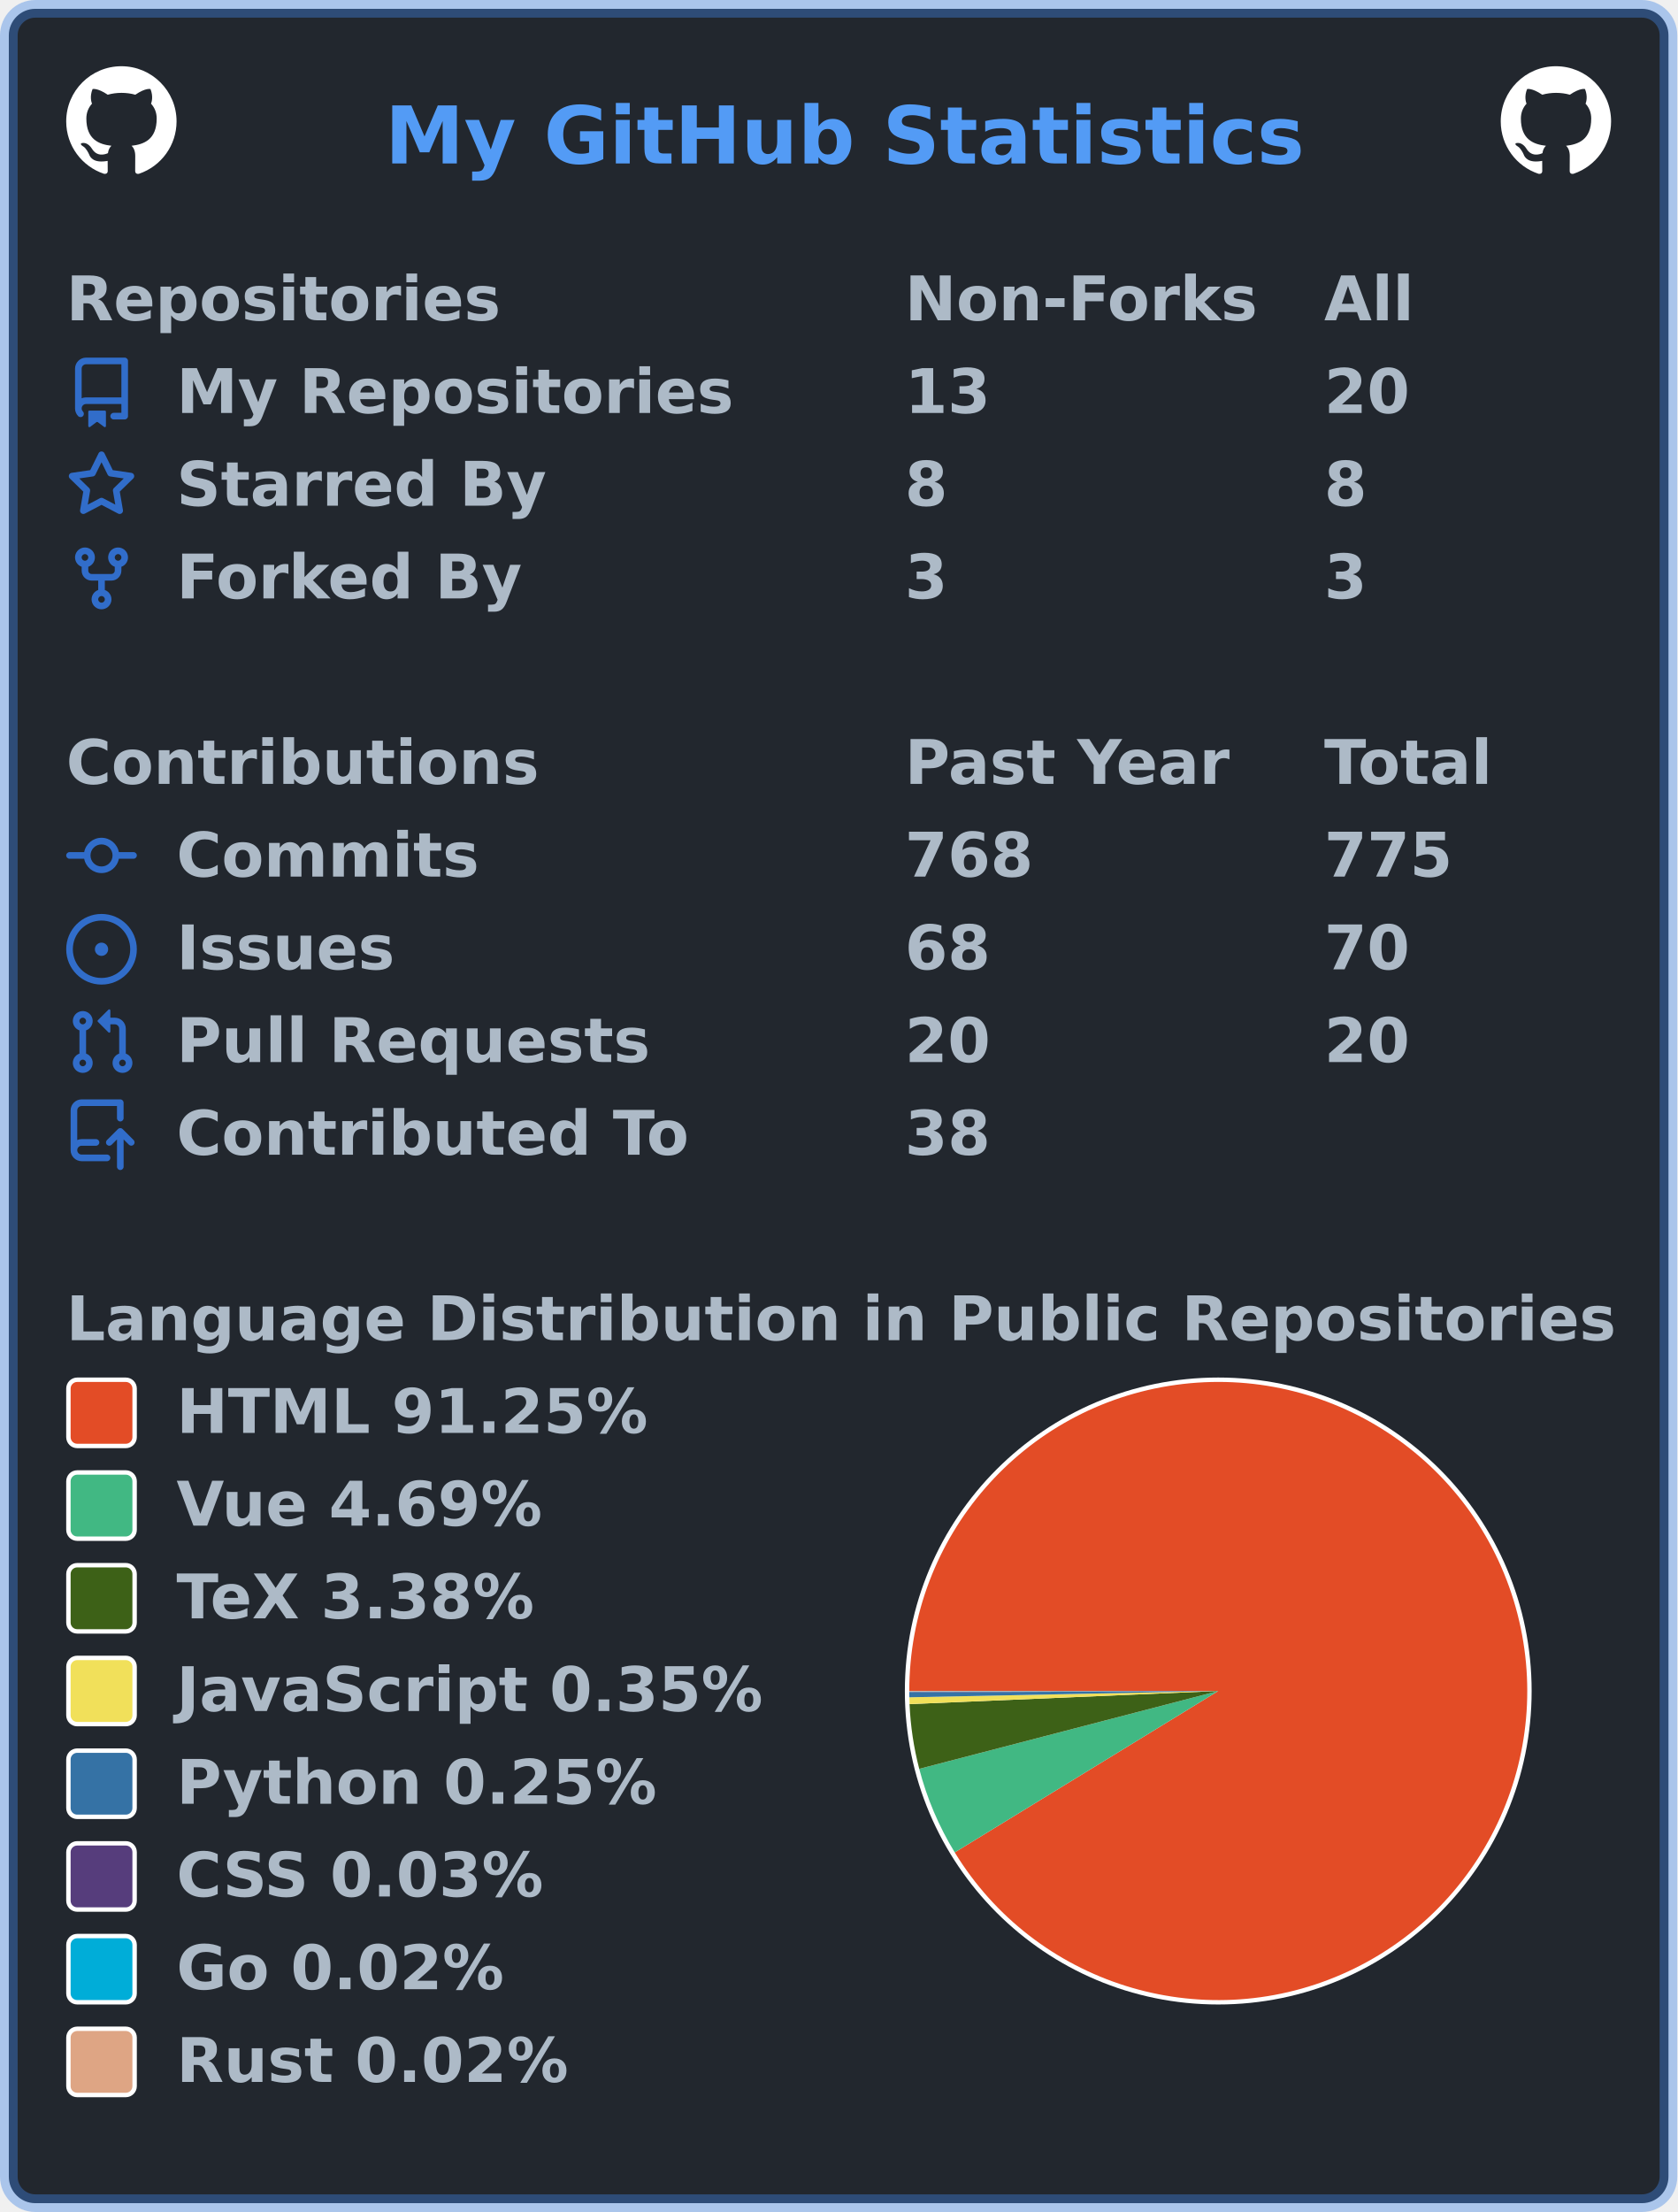
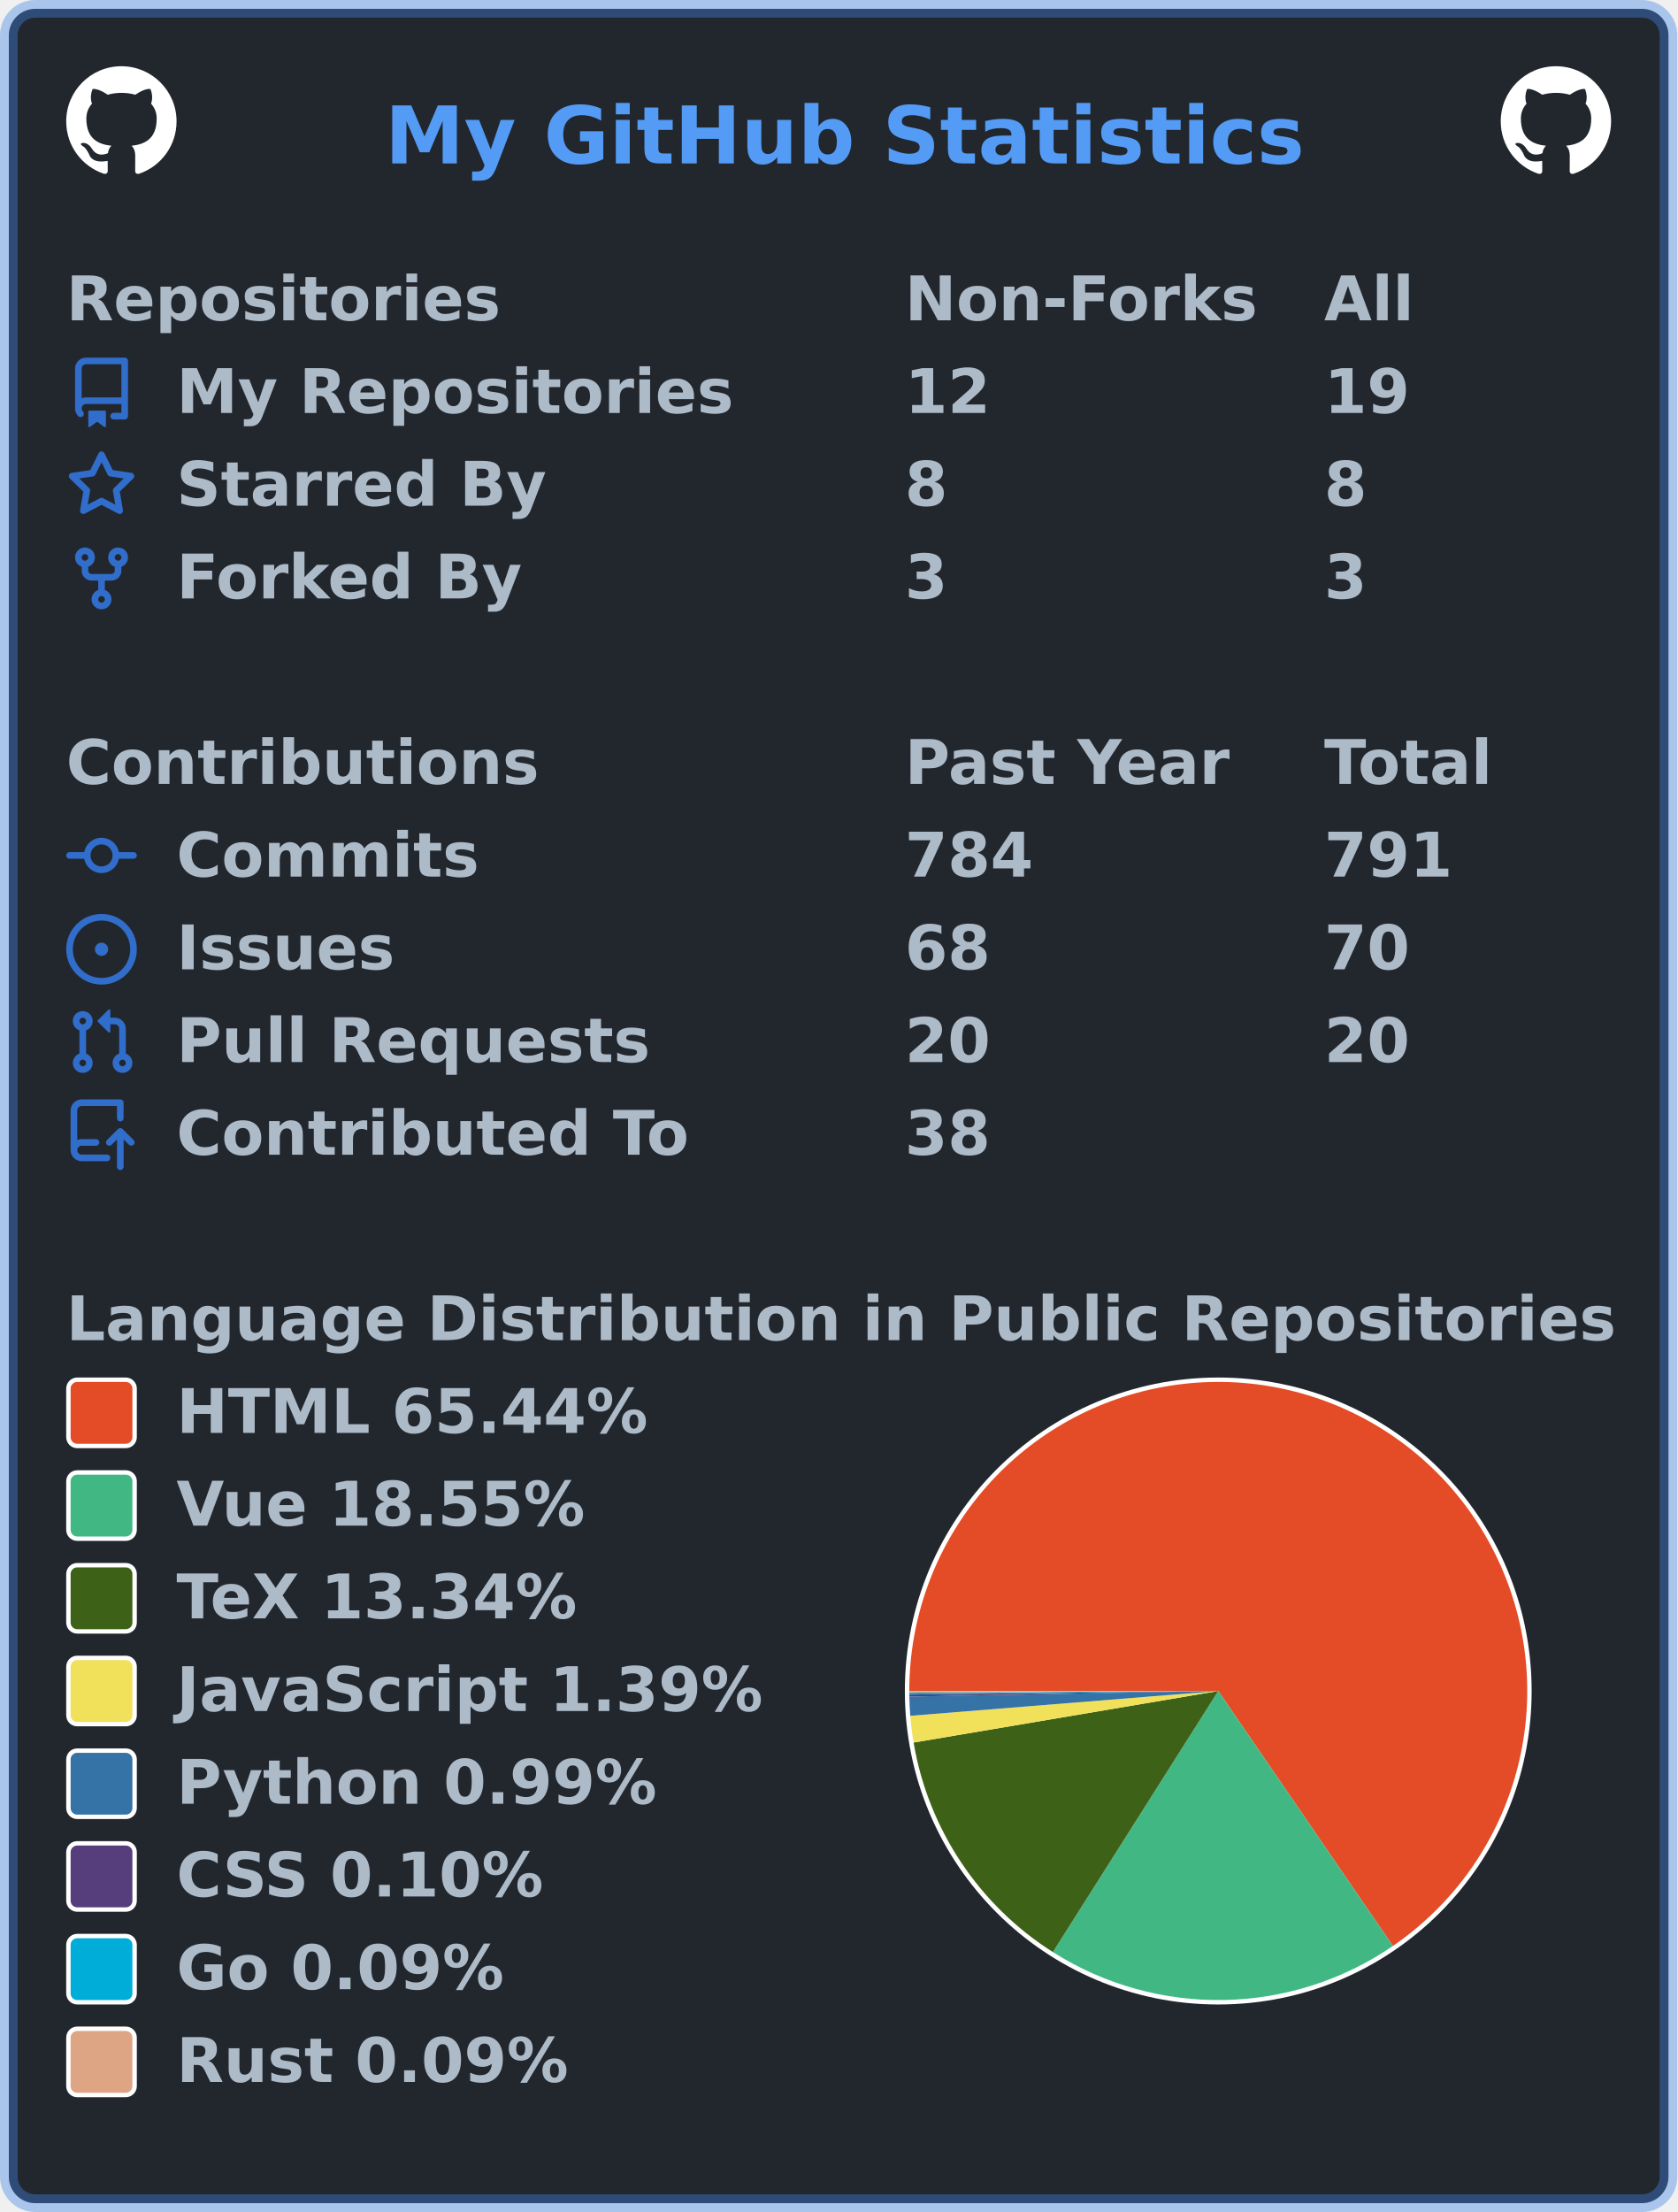
<svg xmlns="http://www.w3.org/2000/svg" width="380" height="501" viewBox="0 0 380 501" lang="en" xml:lang="en">
  <rect x="2" y="2" stroke-width="4" rx="6" width="376" height="497" stroke="rgba(65,132,228,0.4)" fill="#22272e" />
  <g font-weight="600" font-size="110pt" font-family="Verdana,Geneva,DejaVu Sans,sans-serif" text-rendering="geometricPrecision">
    <text x="709" y="301" lengthAdjust="spacingAndGlyphs" textLength="1671" transform="scale(0.123)" fill="#539bf5">My GitHub Statistics</text>
    <svg x="15" y="15" width="25" height="25" viewBox="0 0 16 16">
      <path fill="#ffffff" fill-rule="evenodd" d="M8 0C3.58 0 0 3.58 0 8c0 3.54 2.29 6.53 5.47 7.59.4.07.55-.17.55-.38 0-.19-.01-.82-.01-1.49-2.01.37-2.53-.49-2.69-.94-.09-.23-.48-.94-.82-1.13-.28-.15-.68-.52-.01-.53.63-.01 1.08.58 1.23.82.72 1.21 1.87.87 2.33.66.07-.52.28-.87.51-1.07-1.78-.2-3.64-.89-3.64-3.95 0-.87.31-1.59.82-2.15-.08-.2-.36-1.02.08-2.12 0 0 .67-.21 2.2.82.64-.18 1.32-.27 2-.27.68 0 1.36.09 2 .27 1.53-1.04 2.2-.82 2.2-.82.44 1.1.16 1.92.08 2.12.51.56.82 1.27.82 2.15 0 3.07-1.87 3.75-3.65 3.95.29.25.54.73.54 1.48 0 1.07-.01 1.93-.01 2.2 0 .21.15.46.55.38A8.013 8.013 0 0016 8c0-4.42-3.58-8-8-8z" />
    </svg>
    <svg x="340" y="15" width="25" height="25" viewBox="0 0 16 16">
      <path fill="#ffffff" fill-rule="evenodd" d="M8 0C3.58 0 0 3.58 0 8c0 3.54 2.29 6.53 5.47 7.59.4.07.55-.17.55-.38 0-.19-.01-.82-.01-1.49-2.01.37-2.53-.49-2.69-.94-.09-.23-.48-.94-.82-1.13-.28-.15-.68-.52-.01-.53.63-.01 1.08.58 1.23.82.72 1.21 1.87.87 2.33.66.07-.52.28-.87.51-1.07-1.78-.2-3.64-.89-3.64-3.95 0-.87.31-1.59.82-2.15-.08-.2-.36-1.02.08-2.12 0 0 .67-.21 2.2.82.64-.18 1.32-.27 2-.27.68 0 1.36.09 2 .27 1.53-1.04 2.2-.82 2.2-.82.44 1.1.16 1.92.08 2.12.51.56.82 1.27.82 2.15 0 3.07-1.87 3.75-3.65 3.95.29.25.54.73.54 1.48 0 1.07-.01 1.93-.01 2.2 0 .21.15.46.55.38A8.013 8.013 0 0016 8c0-4.42-3.58-8-8-8z" />
    </svg>
    <g transform="translate(0, 60)" fill="#adbac7">
      <g transform="translate(15, 0)">
        <g transform="scale(0.095)">
          <text x="0" y="132" textLength="1020" lengthAdjust="spacingAndGlyphs">Repositories</text>
          <text x="2000" y="132" textLength="832" lengthAdjust="spacingAndGlyphs">Non-Forks</text>
          <text x="3000" y="132" textLength="206" lengthAdjust="spacingAndGlyphs">All</text>
        </g>
      </g>
      <g transform="translate(15, 21)">
        <path fill="#316dca" fill-rule="evenodd" d="M2 2.5A2.5 2.5 0 014.5 0h8.75a.75.75 0 01.75.75v12.5a.75.75 0 01-.75.75h-2.5a.75.75 0 110-1.5h1.75v-2h-8a1 1 0 00-.714 1.7.75.75 0 01-1.072 1.05A2.495 2.495 0 012 11.5v-9zm10.5-1V9h-8c-.356 0-.694.074-1 .208V2.5a1 1 0 011-1h8zM5 12.25v3.25a.25.25 0 00.4.2l1.45-1.087a.25.25 0 01.3 0L8.6 15.7a.25.25 0 00.4-.2v-3.25a.25.25 0 00-.25-.25h-3.5a.25.25 0 00-.25.25z" />
        <g transform="scale(0.095)">
          <text lengthAdjust="spacingAndGlyphs" textLength="1312" x="263" y="132">My Repositories</text>
-           <text lengthAdjust="spacingAndGlyphs" textLength="210" x="2000" y="132">13</text>
-           <text lengthAdjust="spacingAndGlyphs" textLength="210" x="3000" y="132">20</text>
+           <text lengthAdjust="spacingAndGlyphs" textLength="210" x="2000" y="132">12</text>
+           <text lengthAdjust="spacingAndGlyphs" textLength="210" x="3000" y="132">19</text>
        </g>
      </g>
      <g transform="translate(15, 42)">
        <path fill="#316dca" fill-rule="evenodd" d="M8 .25a.75.75 0 01.673.418l1.882 3.815 4.21.612a.75.75 0 01.416 1.279l-3.046 2.97.719 4.192a.75.75 0 01-1.088.791L8 12.347l-3.766 1.98a.75.75 0 01-1.088-.79l.72-4.194L.818 6.374a.75.75 0 01.416-1.28l4.21-.611L7.327.668A.75.75 0 018 .25zm0 2.445L6.615 5.5a.75.75 0 01-.564.41l-3.097.45 2.24 2.184a.75.75 0 01.216.664l-.528 3.084 2.769-1.456a.75.75 0 01.698 0l2.77 1.456-.53-3.084a.75.75 0 01.216-.664l2.24-2.183-3.096-.45a.75.75 0 01-.564-.41L8 2.694v.001z" />
        <g transform="scale(0.095)">
          <text lengthAdjust="spacingAndGlyphs" textLength="874" x="263" y="132">Starred By</text>
          <text lengthAdjust="spacingAndGlyphs" textLength="105" x="2000" y="132">8</text>
          <text lengthAdjust="spacingAndGlyphs" textLength="105" x="3000" y="132">8</text>
        </g>
      </g>
      <g transform="translate(15, 63)">
        <path fill="#316dca" fill-rule="evenodd" d="M5 3.25a.75.75 0 11-1.5 0 .75.75 0 011.5 0zm0 2.122a2.25 2.25 0 10-1.5 0v.878A2.25 2.25 0 005.75 8.5h1.5v2.128a2.251 2.251 0 101.5 0V8.5h1.5a2.25 2.25 0 002.25-2.25v-.878a2.25 2.25 0 10-1.5 0v.878a.75.75 0 01-.75.75h-4.5A.75.75 0 015 6.25v-.878zm3.75 7.378a.75.75 0 11-1.5 0 .75.75 0 011.5 0zm3-8.75a.75.75 0 100-1.5.75.75 0 000 1.5z" />
        <g transform="scale(0.095)">
          <text lengthAdjust="spacingAndGlyphs" textLength="828" x="263" y="132">Forked By</text>
          <text lengthAdjust="spacingAndGlyphs" textLength="105" x="2000" y="132">3</text>
          <text lengthAdjust="spacingAndGlyphs" textLength="105" x="3000" y="132">3</text>
        </g>
      </g>
    </g>
    <g transform="translate(0, 165)" fill="#adbac7">
      <g transform="translate(15, 0)">
        <g transform="scale(0.095)">
          <text x="0" y="132" textLength="1112" lengthAdjust="spacingAndGlyphs">Contributions</text>
          <text x="2000" y="132" textLength="774" lengthAdjust="spacingAndGlyphs">Past Year</text>
          <text x="3000" y="132" textLength="414" lengthAdjust="spacingAndGlyphs">Total</text>
        </g>
      </g>
      <g transform="translate(15, 21)">
        <path fill="#316dca" fill-rule="evenodd" d="M10.5 7.75a2.5 2.5 0 11-5 0 2.5 2.5 0 015 0zm1.43.75a4.002 4.002 0 01-7.86 0H.75a.75.75 0 110-1.5h3.32a4.001 4.001 0 017.86 0h3.32a.75.75 0 110 1.5h-3.32z" />
        <g transform="scale(0.095)">
          <text lengthAdjust="spacingAndGlyphs" textLength="734" x="263" y="132">Commits</text>
-           <text lengthAdjust="spacingAndGlyphs" textLength="315" x="2000" y="132">768</text>
-           <text lengthAdjust="spacingAndGlyphs" textLength="315" x="3000" y="132">775</text>
+           <text lengthAdjust="spacingAndGlyphs" textLength="315" x="2000" y="132">784</text>
+           <text lengthAdjust="spacingAndGlyphs" textLength="315" x="3000" y="132">791</text>
        </g>
      </g>
      <g transform="translate(15, 42)">
        <path fill="#316dca" d="M8 9.5a1.5 1.5 0 100-3 1.5 1.5 0 000 3z" />
        <path fill="#316dca" fill-rule="evenodd" d="M8 0a8 8 0 100 16A8 8 0 008 0zM1.5 8a6.5 6.5 0 1113 0 6.5 6.5 0 01-13 0z" />
        <g transform="scale(0.095)">
          <text lengthAdjust="spacingAndGlyphs" textLength="512" x="263" y="132">Issues</text>
          <text lengthAdjust="spacingAndGlyphs" textLength="210" x="2000" y="132">68</text>
          <text lengthAdjust="spacingAndGlyphs" textLength="210" x="3000" y="132">70</text>
        </g>
      </g>
      <g transform="translate(15, 63)">
        <path fill="#316dca" fill-rule="evenodd" d="M7.177 3.073L9.573.677A.25.25 0 0110 .854v4.792a.25.25 0 01-.427.177L7.177 3.427a.25.25 0 010-.354zM3.75 2.5a.75.75 0 100 1.5.75.75 0 000-1.5zm-2.25.75a2.25 2.25 0 113 2.122v5.256a2.251 2.251 0 11-1.5 0V5.372A2.25 2.25 0 011.5 3.25zM11 2.5h-1V4h1a1 1 0 011 1v5.628a2.251 2.251 0 101.5 0V5A2.5 2.5 0 0011 2.5zm1 10.25a.75.75 0 111.5 0 .75.75 0 01-1.5 0zM3.75 12a.75.75 0 100 1.5.75.75 0 000-1.5z" />
        <g transform="scale(0.095)">
          <text lengthAdjust="spacingAndGlyphs" textLength="1113" x="263" y="132">Pull Requests</text>
          <text lengthAdjust="spacingAndGlyphs" textLength="210" x="2000" y="132">20</text>
          <text lengthAdjust="spacingAndGlyphs" textLength="210" x="3000" y="132">20</text>
        </g>
      </g>
      <g transform="translate(15, 84)">
        <path fill="#316dca" fill-rule="evenodd" d="M1 2.5A2.5 2.5 0 013.5 0h8.75a.75.75 0 01.75.75v3.5a.75.75 0 01-1.5 0V1.5h-8a1 1 0 00-1 1v6.708A2.492 2.492 0 013.5 9h3.25a.75.75 0 010 1.5H3.5a1 1 0 100 2h5.75a.75.75 0 010 1.5H3.5A2.5 2.5 0 011 11.5v-9zm13.23 7.79a.75.75 0 001.06-1.06l-2.505-2.505a.75.75 0 00-1.06 0L9.22 9.229a.75.75 0 001.06 1.061l1.225-1.224v6.184a.75.75 0 001.5 0V9.066l1.224 1.224z" />
        <g transform="scale(0.095)">
          <text lengthAdjust="spacingAndGlyphs" textLength="1234" x="263" y="132">Contributed To</text>
          <text lengthAdjust="spacingAndGlyphs" textLength="210" x="2000" y="132">38</text>
        </g>
      </g>
    </g>
    <g transform="translate(0, 291)" fill="#adbac7">
      <g transform="translate(15, 0)">
        <g transform="scale(0.095)">
          <text x="0" y="132" textLength="3652" lengthAdjust="spacingAndGlyphs">Language Distribution in Public Repositories</text>
        </g>
      </g>
      <g transform="translate(205, 21)">
        <circle cx="71" cy="71" r="71" fill="#ffffff" />
      </g>
      <g transform="translate(206, 22)">
        <g>
-           <path fill-rule="evenodd" fill="#e34c26" d="M 0.0,70 A 70 70 0 1 1 10.304 106.557 L 70,70 Z" />
-           <path fill-rule="evenodd" fill="#41b883" d="M 10.304,106.557 A 70 70 0 0 1 2.256 87.628 L 70,70 Z" />
-           <path fill-rule="evenodd" fill="#3D6117" d="M 2.256,87.628 A 70 70 0 0 1 0.063 72.967 L 70,70 Z" />
-           <path fill-rule="evenodd" fill="#f1e05a" d="M 0.063,72.967 A 70 70 0 0 1 0.014 71.422 L 70,70 Z" />
-           <path fill-rule="evenodd" fill="#3572A5" d="M 0.014,71.422 A 70 70 0 0 1 0.001 70.317 L 70,70 Z" />
-           <path fill-rule="evenodd" fill="#563d7c" d="M 0.001,70.317 A 70 70 0 0 1 0 70.201 L 70,70 Z" />
-           <path fill-rule="evenodd" fill="#00ADD8" d="M 0,70.201 A 70 70 0 0 1 6.665546861484017e-05 70.097 L 70,70 Z" />
-           <path fill-rule="evenodd" fill="#dea584" d="M 6.665546861484017e-05,70.097 A 70 70 0 0 1 0.0 70 L 70,70 Z" />
+           <path fill-rule="evenodd" fill="#e34c26" d="M 0.0,70 A 70 70 0 1 1 109.57 127.743 L 70,70 Z" />
+           <path fill-rule="evenodd" fill="#41b883" d="M 109.57,127.743 A 70 70 0 0 1 32.536 129.131 L 70,70 Z" />
+           <path fill-rule="evenodd" fill="#3D6117" d="M 32.536,129.131 A 70 70 0 0 1 0.981 81.676 L 70,70 Z" />
+           <path fill-rule="evenodd" fill="#f1e05a" d="M 0.981,81.676 A 70 70 0 0 1 0.226 75.616 L 70,70 Z" />
+           <path fill-rule="evenodd" fill="#3572A5" d="M 0.226,75.616 A 70 70 0 0 1 0.011 71.252 L 70,70 Z" />
+           <path fill-rule="evenodd" fill="#563d7c" d="M 0.011,71.252 A 70 70 0 0 1 0.005 70.795 L 70,70 Z" />
+           <path fill-rule="evenodd" fill="#00ADD8" d="M 0.005,70.795 A 70 70 0 0 1 0.001 70.382 L 70,70 Z" />
+           <path fill-rule="evenodd" fill="#dea584" d="M 0.001,70.382 A 70 70 0 0 1 0.0 70 L 70,70 Z" />
          <animateTransform attributeName="transform" attributeType="XML" type="rotate" from="0 70 70" to="360 70 70" dur="10s" repeatCount="indefinite" />
        </g>
      </g>
      <g transform="translate(15, 21)">
        <rect x="0.5" y="0.5" rx="2" width="15" height="15" fill="#e34c26" stroke-width="1" stroke="#ffffff" />
-         <text transform="scale(0.095)" x="263" y="132" textLength="1142" lengthAdjust="spacingAndGlyphs">HTML 91.25%</text>
+         <text transform="scale(0.095)" x="263" y="132" textLength="1142" lengthAdjust="spacingAndGlyphs">HTML 65.44%</text>
      </g>
      <g transform="translate(15, 42)">
        <rect x="0.5" y="0.5" rx="2" width="15" height="15" fill="#41b883" stroke-width="1" stroke="#ffffff" />
-         <text transform="scale(0.095)" x="263" y="132" textLength="897" lengthAdjust="spacingAndGlyphs">Vue 4.69%</text>
+         <text transform="scale(0.095)" x="263" y="132" textLength="1002" lengthAdjust="spacingAndGlyphs">Vue 18.55%</text>
      </g>
      <g transform="translate(15, 63)">
        <rect x="0.5" y="0.5" rx="2" width="15" height="15" fill="#3D6117" stroke-width="1" stroke="#ffffff" />
-         <text transform="scale(0.095)" x="263" y="132" textLength="894" lengthAdjust="spacingAndGlyphs">TeX 3.38%</text>
+         <text transform="scale(0.095)" x="263" y="132" textLength="999" lengthAdjust="spacingAndGlyphs">TeX 13.34%</text>
      </g>
      <g transform="translate(15, 84)">
        <rect x="0.5" y="0.5" rx="2" width="15" height="15" fill="#f1e05a" stroke-width="1" stroke="#ffffff" />
-         <text transform="scale(0.095)" x="263" y="132" textLength="1412" lengthAdjust="spacingAndGlyphs">JavaScript 0.35%</text>
+         <text transform="scale(0.095)" x="263" y="132" textLength="1412" lengthAdjust="spacingAndGlyphs">JavaScript 1.39%</text>
      </g>
      <g transform="translate(15, 105)">
        <rect x="0.5" y="0.5" rx="2" width="15" height="15" fill="#3572A5" stroke-width="1" stroke="#ffffff" />
-         <text transform="scale(0.095)" x="263" y="132" textLength="1149" lengthAdjust="spacingAndGlyphs">Python 0.25%</text>
+         <text transform="scale(0.095)" x="263" y="132" textLength="1149" lengthAdjust="spacingAndGlyphs">Python 0.99%</text>
      </g>
      <g transform="translate(15, 126)">
        <rect x="0.5" y="0.5" rx="2" width="15" height="15" fill="#563d7c" stroke-width="1" stroke="#ffffff" />
-         <text transform="scale(0.095)" x="263" y="132" textLength="903" lengthAdjust="spacingAndGlyphs">CSS 0.03%</text>
+         <text transform="scale(0.095)" x="263" y="132" textLength="903" lengthAdjust="spacingAndGlyphs">CSS 0.10%</text>
      </g>
      <g transform="translate(15, 147)">
        <rect x="0.5" y="0.5" rx="2" width="15" height="15" fill="#00ADD8" stroke-width="1" stroke="#ffffff" />
-         <text transform="scale(0.095)" x="263" y="132" textLength="806" lengthAdjust="spacingAndGlyphs">Go 0.02%</text>
+         <text transform="scale(0.095)" x="263" y="132" textLength="806" lengthAdjust="spacingAndGlyphs">Go 0.09%</text>
      </g>
      <g transform="translate(15, 168)">
        <rect x="0.5" y="0.5" rx="2" width="15" height="15" fill="#dea584" stroke-width="1" stroke="#ffffff" />
-         <text transform="scale(0.095)" x="263" y="132" textLength="946" lengthAdjust="spacingAndGlyphs">Rust 0.02%</text>
+         <text transform="scale(0.095)" x="263" y="132" textLength="946" lengthAdjust="spacingAndGlyphs">Rust 0.09%</text>
      </g>
    </g>
  </g>
</svg>
